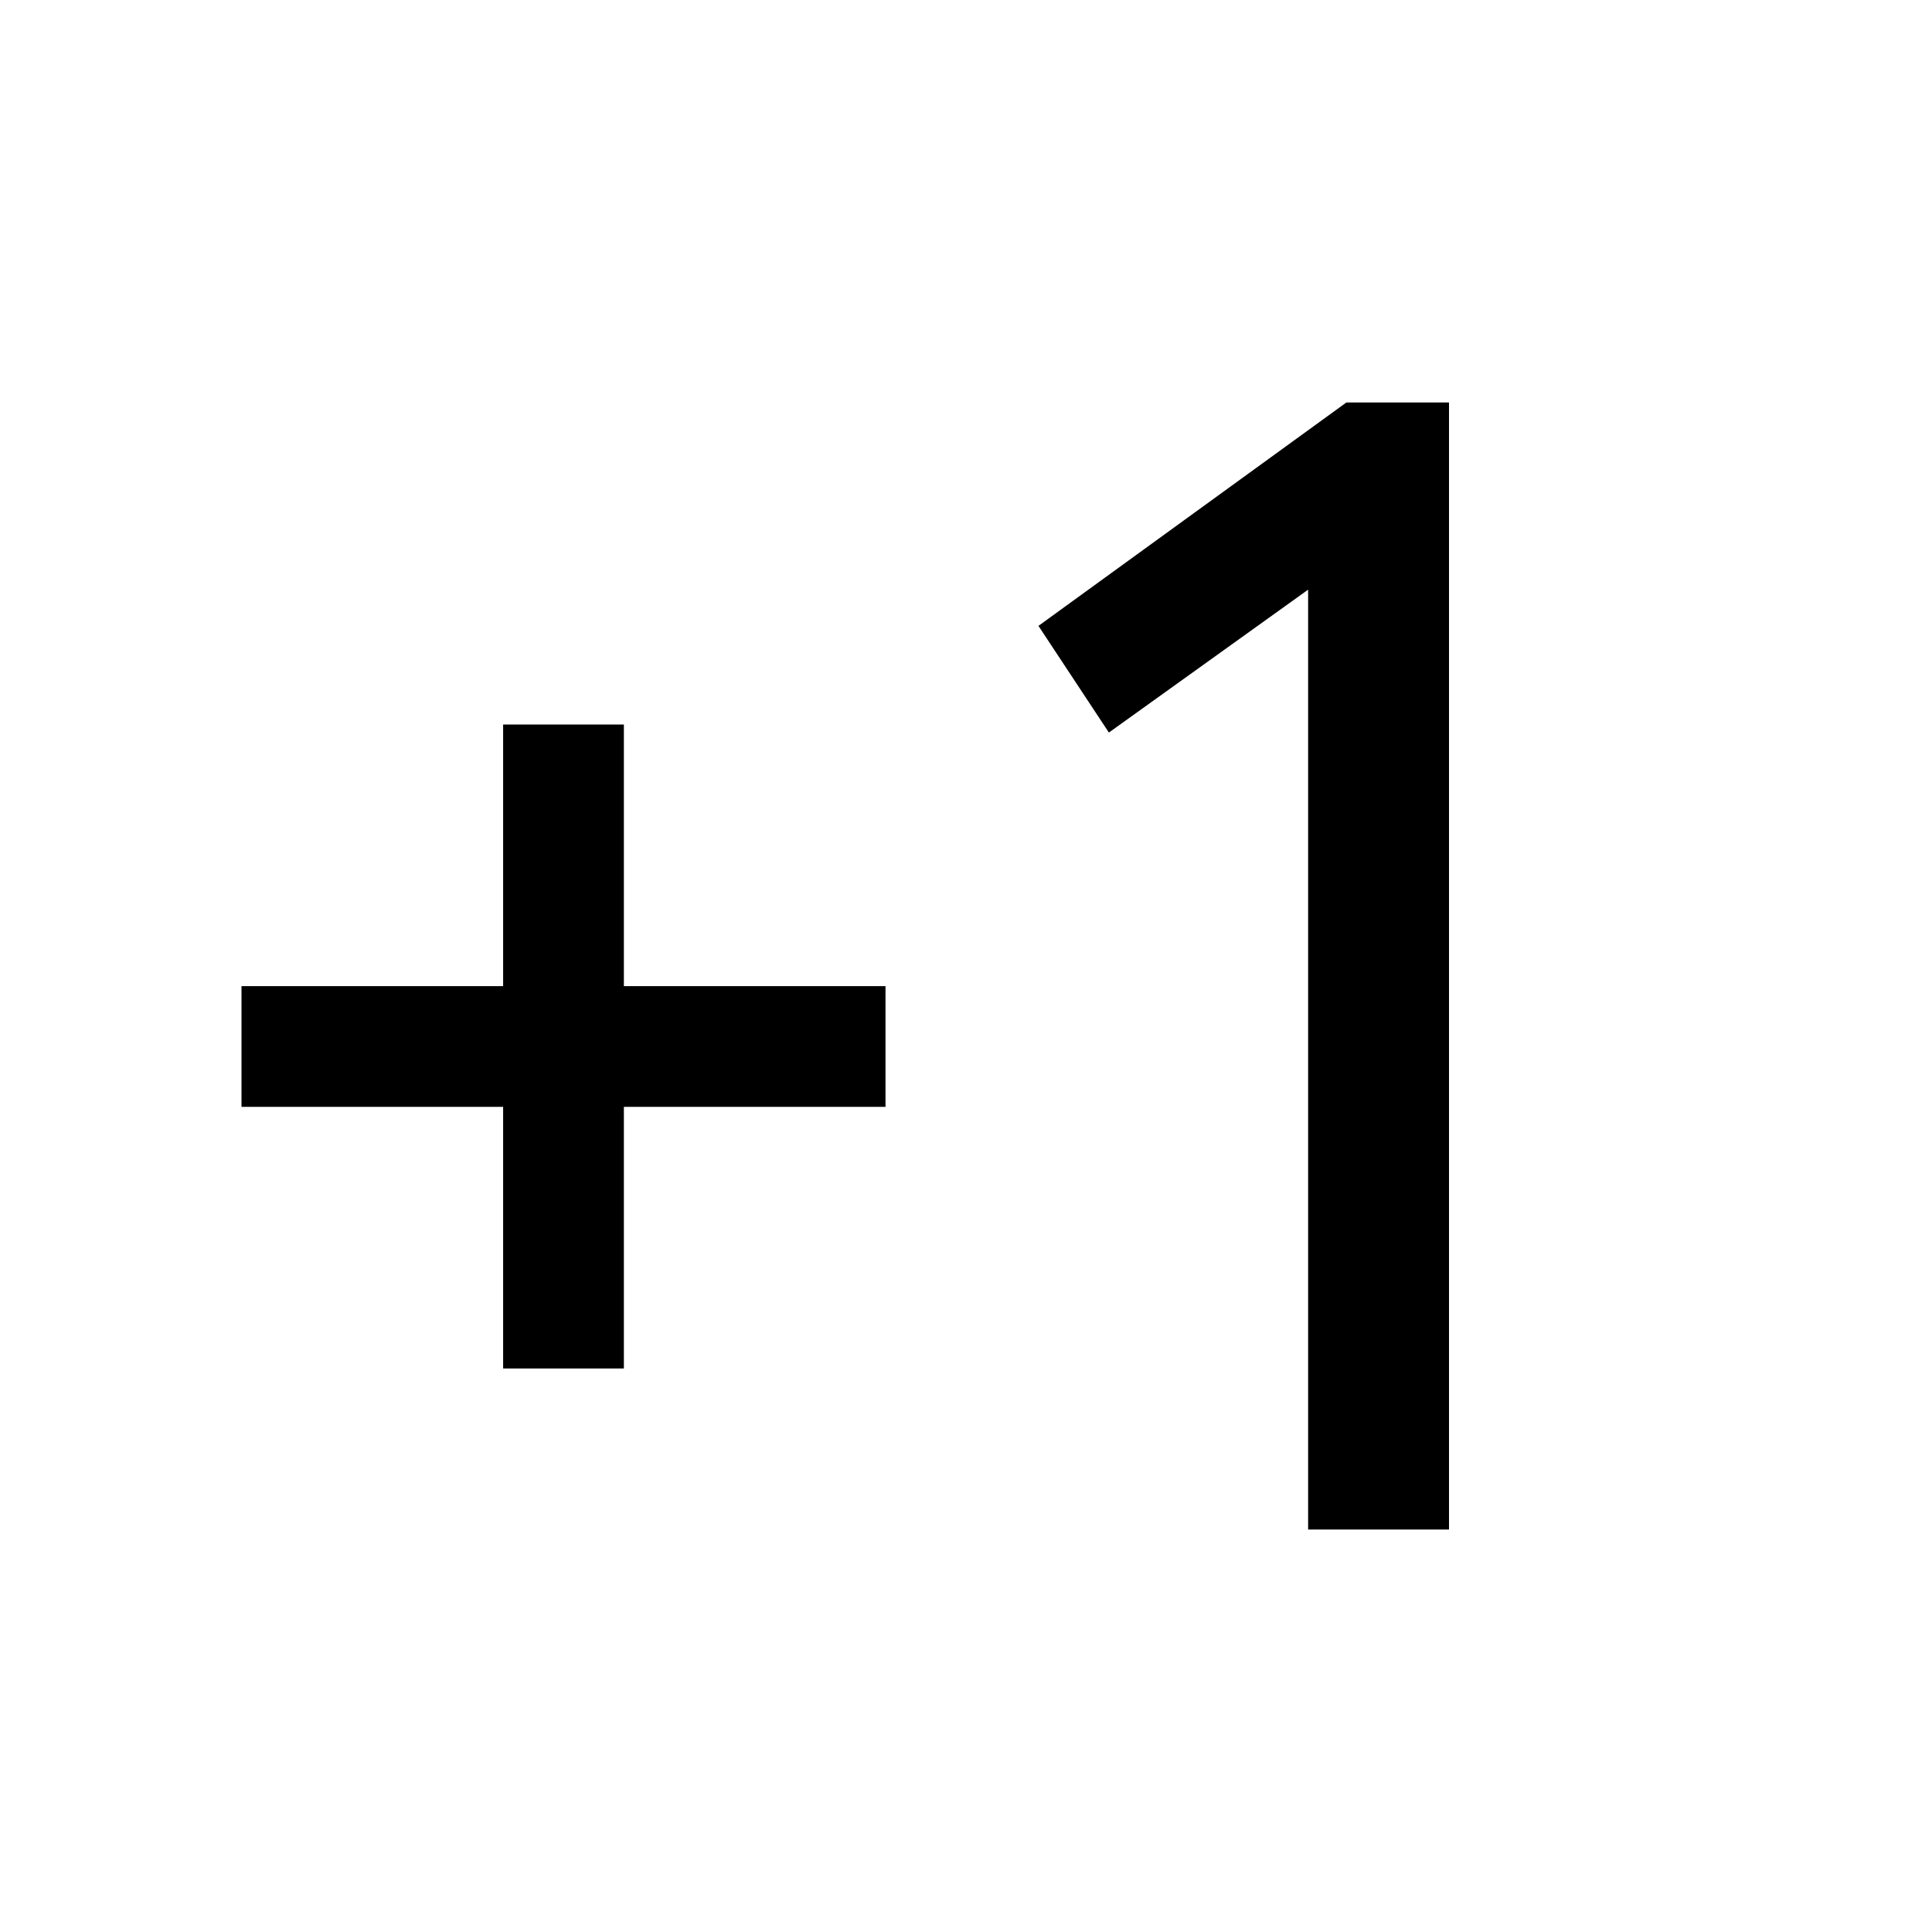
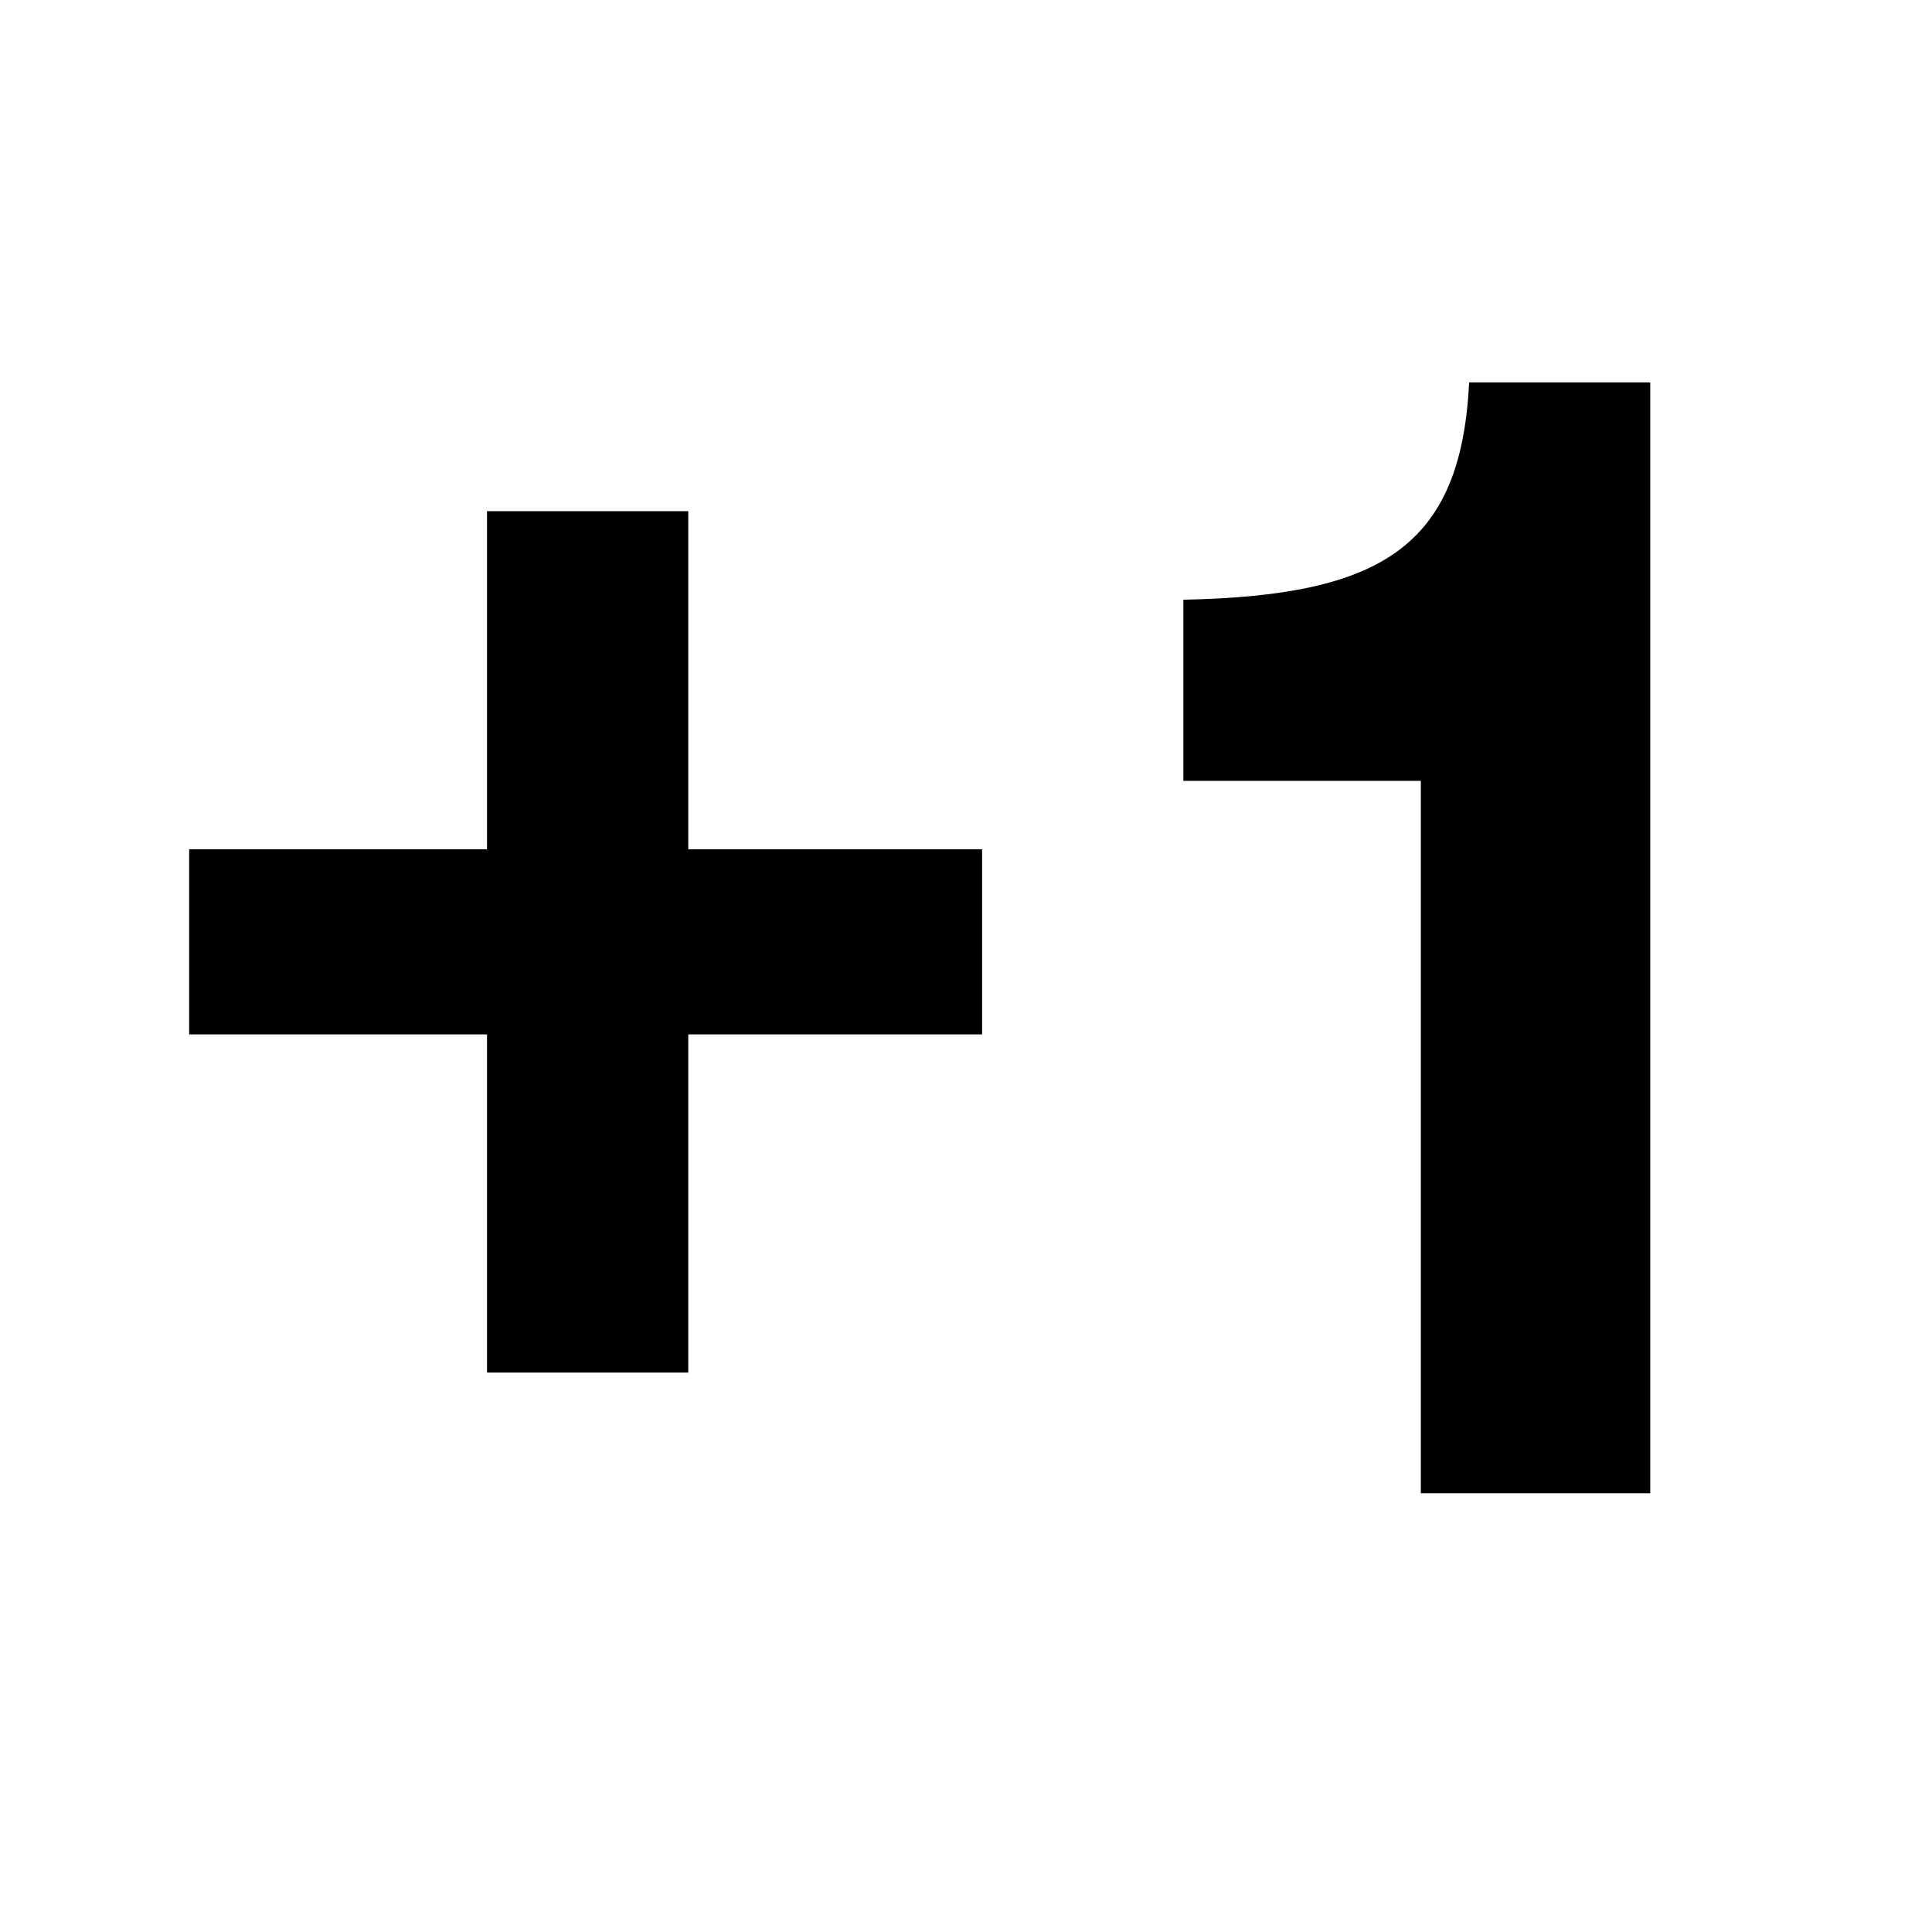
- <svg xmlns="http://www.w3.org/2000/svg" height="48" width="48">
-   <path d="M12.5 34V27.5H6V24.5H12.5V18H15.5V24.5H22V27.5H15.5V34ZM32.5 38V14.65L27.55 18.2L25.8 15.55L33.45 10H36V38Z" />
+ <svg xmlns="http://www.w3.org/2000/svg" version="1.1" id="レイヤー_1" x="0px" y="0px" viewBox="0 0 48 48" style="enable-background:new 0 0 48 48;" xml:space="preserve">
+   <g>
+     <path d="M4.7,21.1h7.4v-8.4h5v8.4h7.3v4.6h-7.3v8.4h-5v-8.4H4.7C4.7,25.7,4.7,21.1,4.7,21.1z" />
+     <path d="M41,9.5v27.6h-5.7V19.4h-5.9v-4.5c4.9-0.1,6.9-1.3,7.1-5.4C36.6,9.5,41,9.5,41,9.5z" />
+   </g>
</svg>
